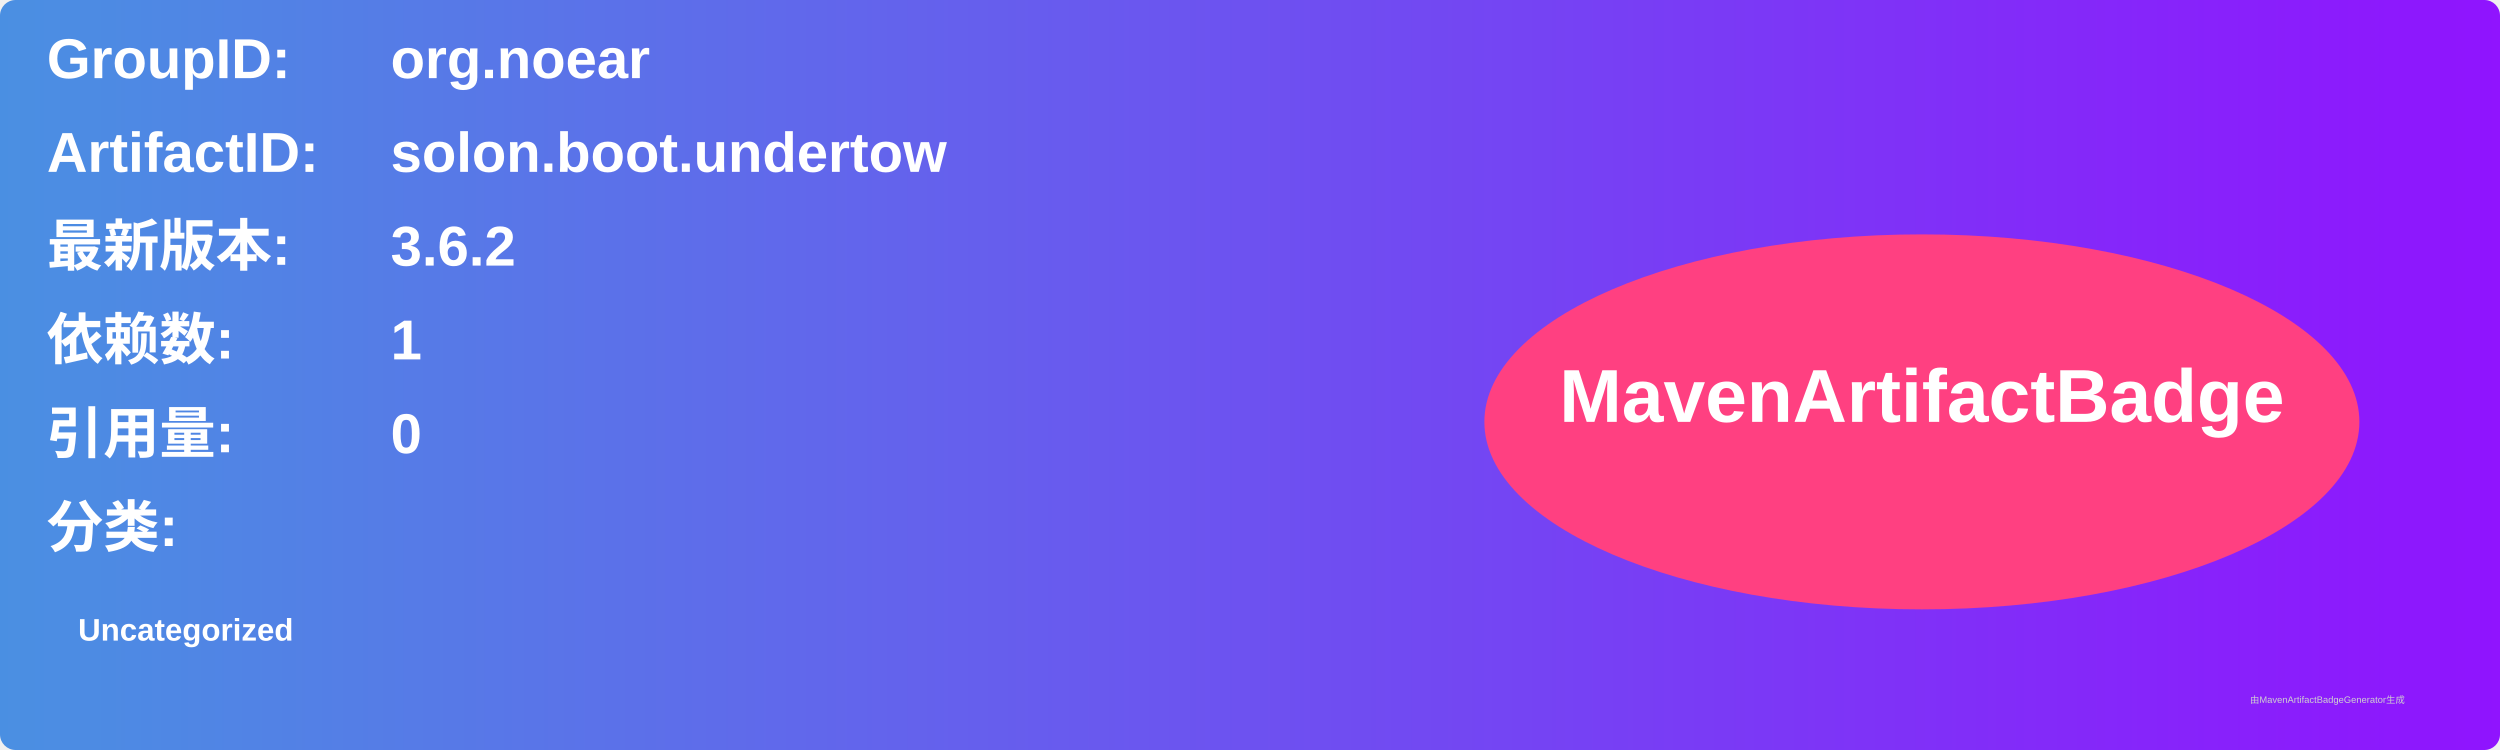
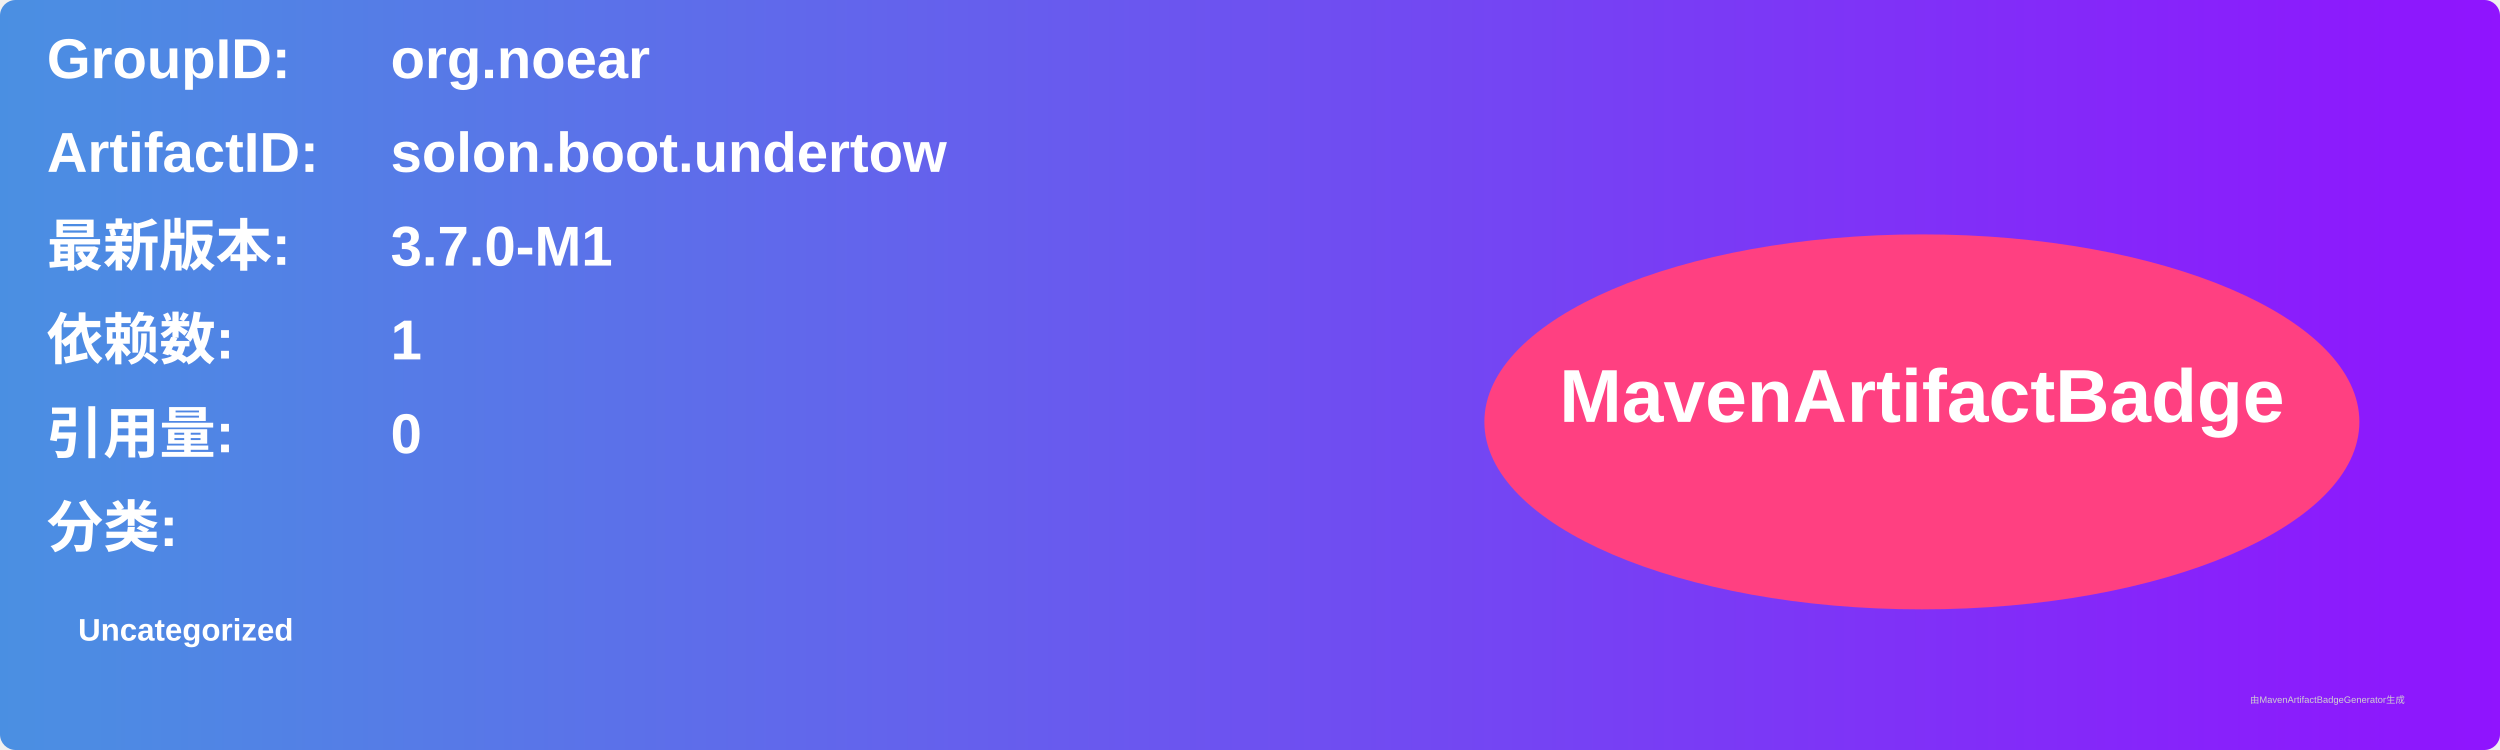
<svg xmlns="http://www.w3.org/2000/svg" width="800" height="240" viewBox="0 0 800 240">
  <linearGradient id="grad" x1="0%" y1="0%" x2="100%" y2="0%">
    <stop offset="0%" stop-color="#4a90e2" />
    <stop offset="100%" stop-color="#9013fe" />
  </linearGradient>
  <rect width="100%" height="100%" rx="5" ry="5" fill="url(#grad)" />
  <g transform="translate(15, 15)">
    <text x="0" y="10" font-family="Arial" font-size="18" fill="white" font-weight="bold" width="260">GroupID:</text>
    <text x="110" y="10" font-family="Arial" font-size="18" fill="white" font-weight="bold" width="460">org.noear</text>
    <text x="0" y="40" font-family="Arial" font-size="18" fill="white" font-weight="bold" width="260">ArtifactID:</text>
    <text x="110" y="40" font-family="Arial" font-size="18" fill="white" font-weight="bold" width="460">solon.boot.undertow</text>
    <text x="0" y="70" font-family="Arial" font-size="18" fill="white" font-weight="bold">最新版本:</text>
    <text x="110" y="70" font-family="Arial" font-size="18" fill="white" font-weight="bold">
-       <tspan font-weight="bold">3.6.2</tspan>
+       <tspan font-weight="bold">3.7.0-M1</tspan>
    </text>
    <text x="0" y="100" font-family="Arial" font-size="18" fill="white" font-weight="bold">依赖数: </text>
    <text x="110" y="100" font-family="Arial" font-size="18" fill="white">
      <tspan font-weight="bold">1</tspan>
    </text>
    <text x="0" y="130" font-family="Arial" font-size="18" fill="white" font-weight="bold">引用量: </text>
    <text x="110" y="130" font-family="Arial" font-size="18" fill="white">
      <tspan font-weight="bold">0</tspan>
    </text>
    <text x="0" y="160" font-family="Arial" font-size="18" fill="white" font-weight="bold">分类:</text>
    <text x="10" y="190" font-family="Arial" font-size="10" fill="white">
      <tspan font-weight="bold">Uncategorized</tspan>
    </text>
    <ellipse cx="600" cy="120" rx="140" ry="60" fill="#ff4081" />
    <text x="600" y="120" text-anchor="middle" font-family="Arial" font-size="24" fill="white" font-weight="bold">MavenArtifactBadge</text>
  </g>
  <text x="720" y="225" font-family="Arial" font-size="3" fill="#d0d0d0">由MavenArtifactBadgeGenerator生成</text>
</svg>
